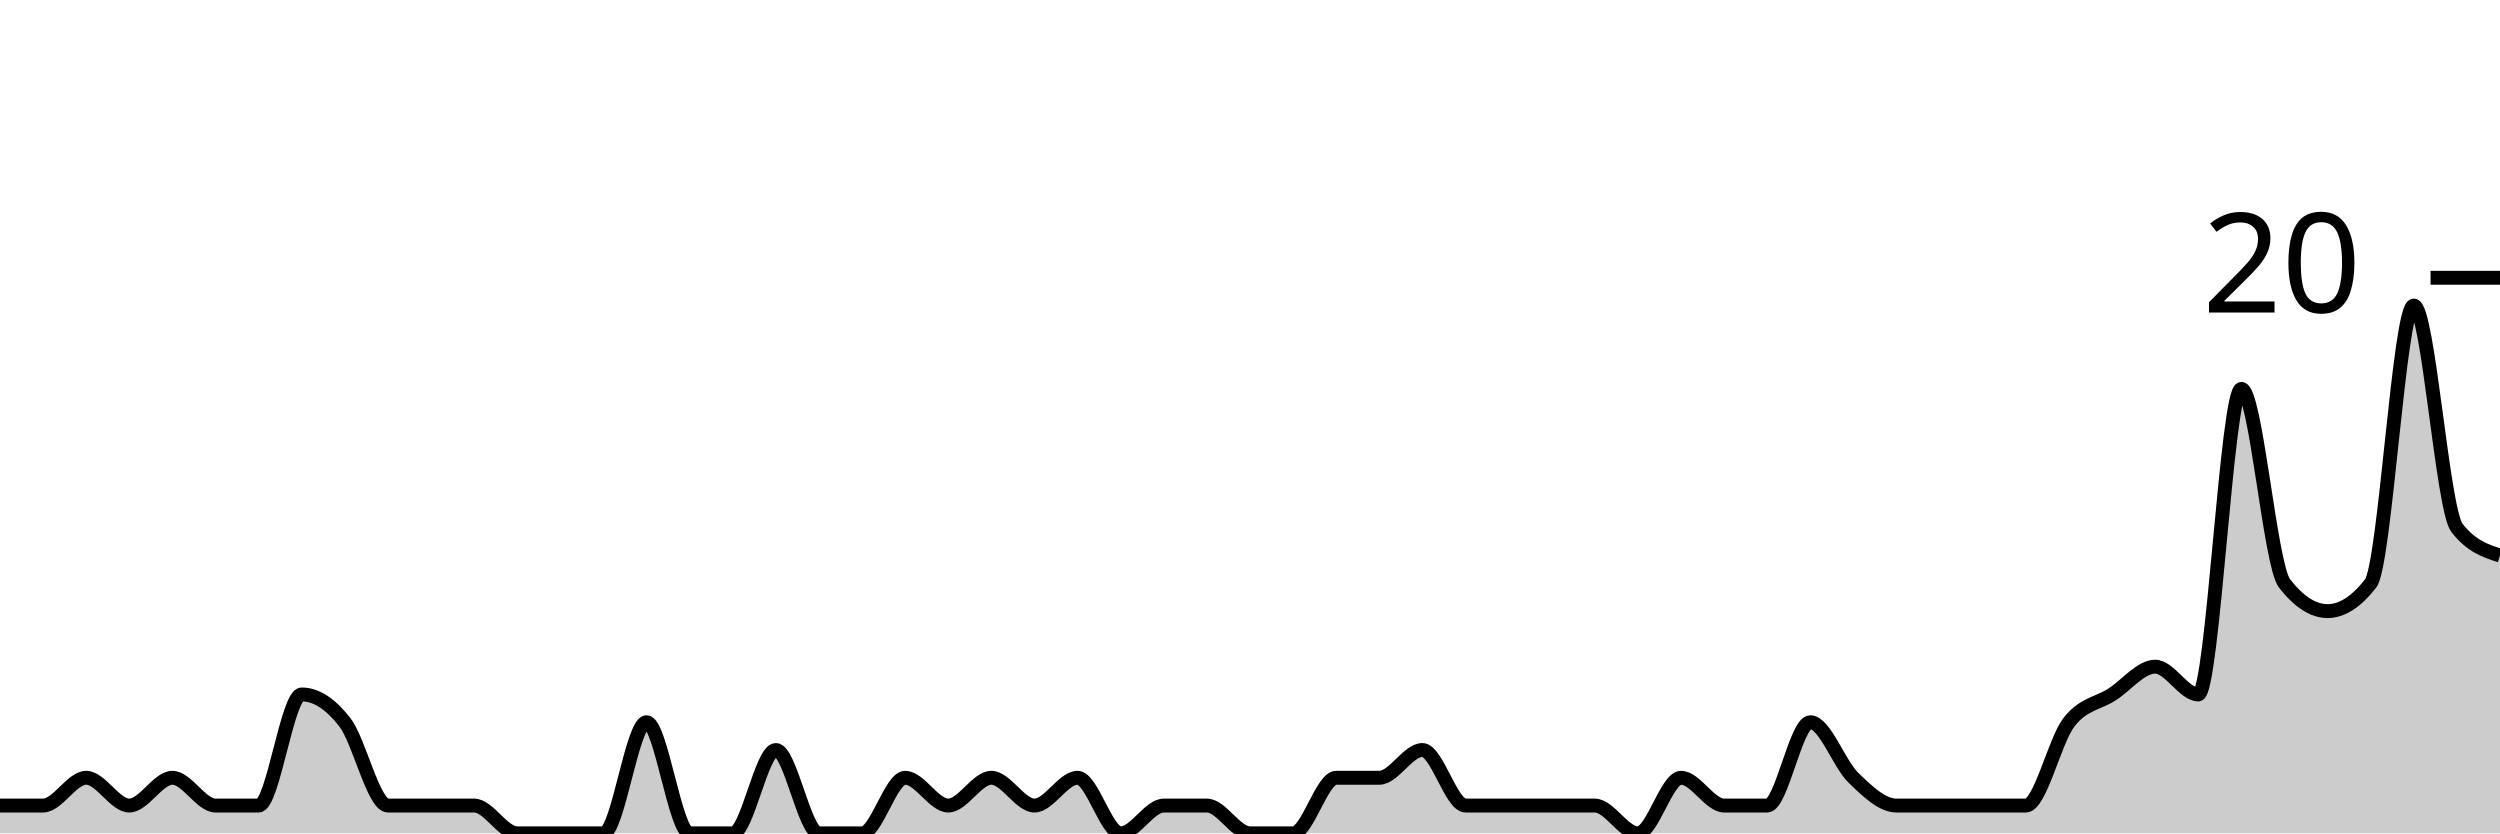
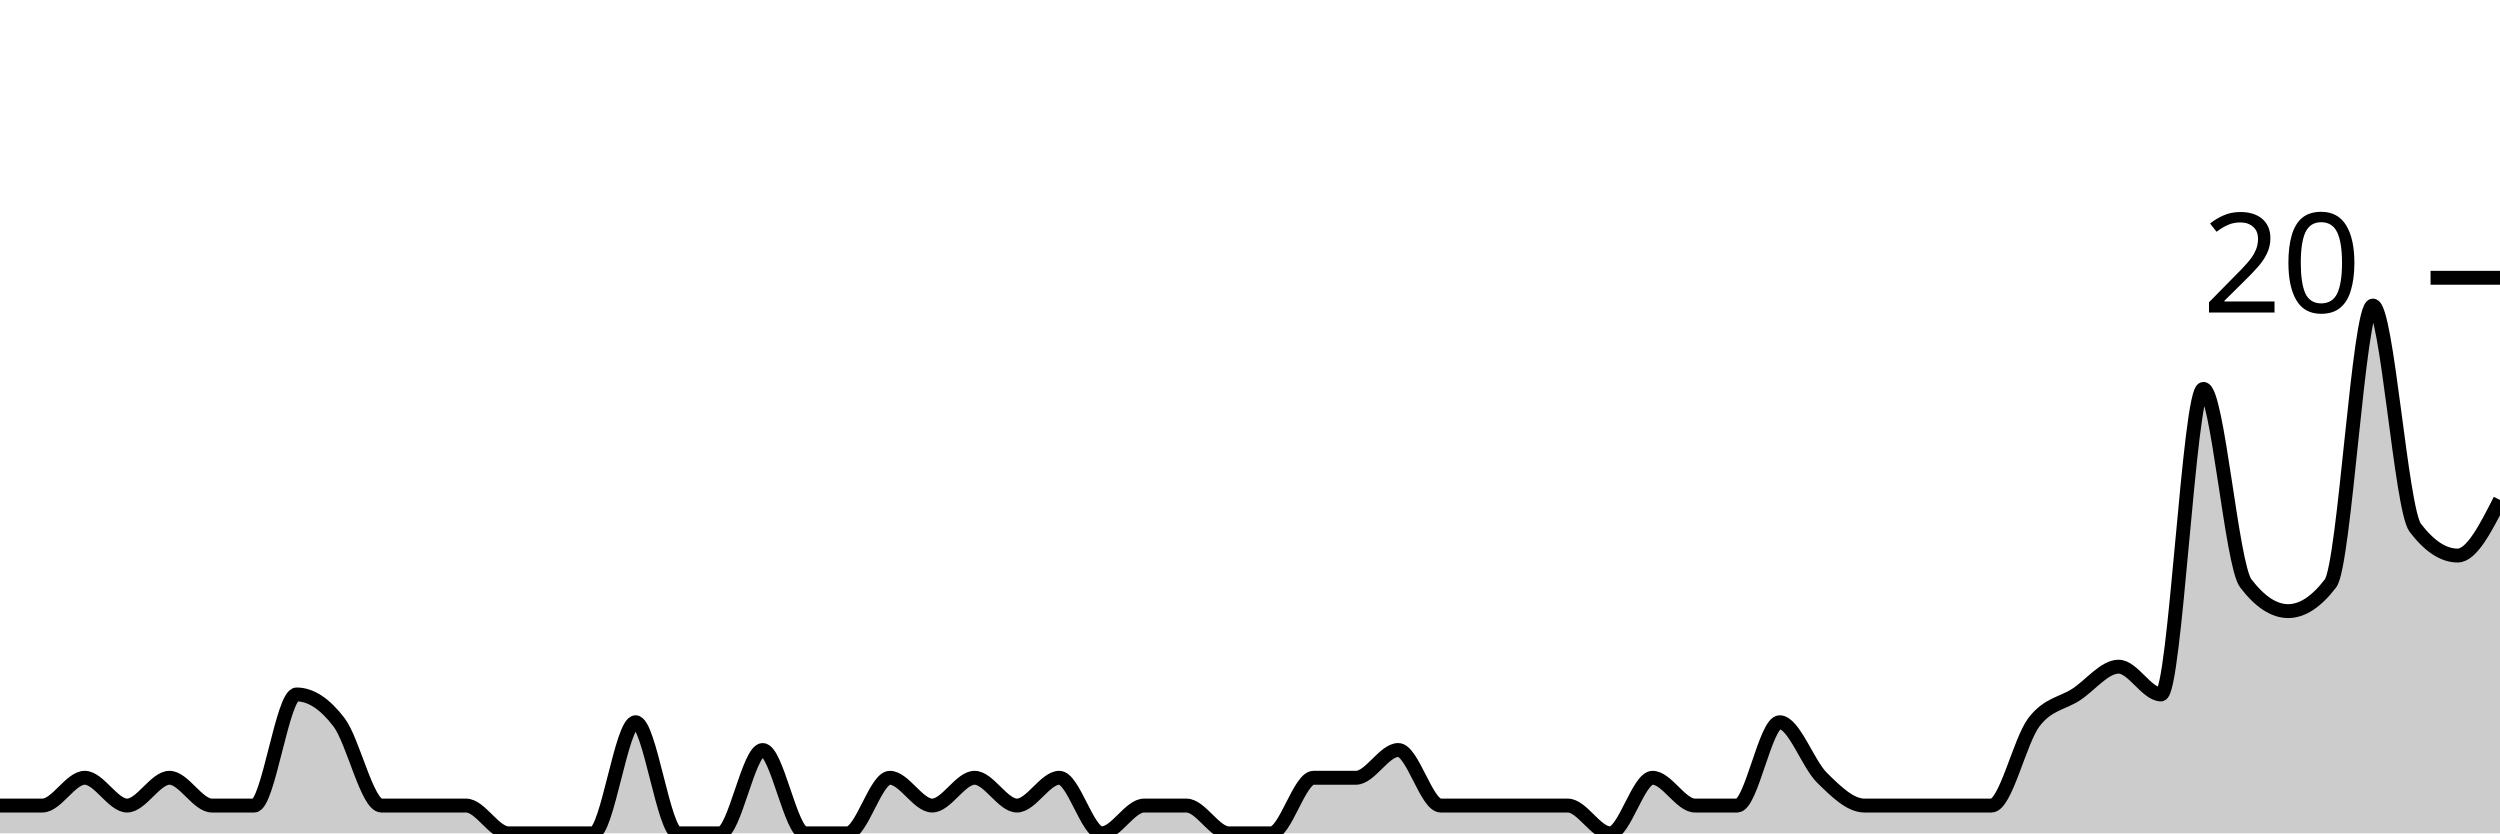
<svg xmlns="http://www.w3.org/2000/svg" viewBox="0 0 180 60">
  <g transform="translate(0,20)">
-     <path class="area" fill="rgba(0, 0, 0, 0.2)" d="M0,38C1.034,38,2.069,38,3.103,38C4.138,38,5.172,36,6.207,36C7.241,36,8.276,38,9.31,38C10.345,38,11.379,36,12.414,36C13.448,36,14.483,38,15.517,38C16.552,38,17.586,38,18.621,38C19.655,38,20.69,30,21.724,30C22.759,30,23.793,30.667,24.828,32C25.862,33.333,26.897,38,27.931,38C28.966,38,30,38,31.034,38C32.069,38,33.103,38,34.138,38C35.172,38,36.207,40,37.241,40C38.276,40,39.31,40,40.345,40C41.379,40,42.414,40,43.448,40C44.483,40,45.517,32,46.552,32C47.586,32,48.621,40,49.655,40C50.69,40,51.724,40,52.759,40C53.793,40,54.828,34,55.862,34C56.897,34,57.931,40,58.966,40C60,40,61.034,40,62.069,40C63.103,40,64.138,36,65.172,36C66.207,36,67.241,38,68.276,38C69.31,38,70.345,36,71.379,36C72.414,36,73.448,38,74.483,38C75.517,38,76.552,36,77.586,36C78.621,36,79.655,40,80.69,40C81.724,40,82.759,38,83.793,38C84.828,38,85.862,38,86.897,38C87.931,38,88.966,40,90,40C91.034,40,92.069,40,93.103,40C94.138,40,95.172,36,96.207,36C97.241,36,98.276,36,99.31,36C100.345,36,101.379,34,102.414,34C103.448,34,104.483,38,105.517,38C106.552,38,107.586,38,108.621,38C109.655,38,110.69,38,111.724,38C112.759,38,113.793,38,114.828,38C115.862,38,116.897,40,117.931,40C118.966,40,120,36,121.034,36C122.069,36,123.103,38,124.138,38C125.172,38,126.207,38,127.241,38C128.276,38,129.31,32,130.345,32C131.379,32,132.414,35,133.448,36C134.483,37,135.517,38,136.552,38C137.586,38,138.621,38,139.655,38C140.69,38,141.724,38,142.759,38C143.793,38,144.828,38,145.862,38C146.897,38,147.931,33.333,148.966,32C150,30.667,151.034,30.667,152.069,30C153.103,29.333,154.138,28,155.172,28C156.207,28,157.241,30,158.276,30C159.31,30,160.345,8,161.379,8C162.414,8,163.448,20.667,164.483,22C165.517,23.333,166.552,24,167.586,24C168.621,24,169.655,23.333,170.69,22C171.724,20.667,172.759,2,173.793,2C174.828,2,175.862,16.667,176.897,18C177.931,19.333,178.966,19.667,180,20L180,40C178.966,40,177.931,40,176.897,40C175.862,40,174.828,40,173.793,40C172.759,40,171.724,40,170.69,40C169.655,40,168.621,40,167.586,40C166.552,40,165.517,40,164.483,40C163.448,40,162.414,40,161.379,40C160.345,40,159.31,40,158.276,40C157.241,40,156.207,40,155.172,40C154.138,40,153.103,40,152.069,40C151.034,40,150,40,148.966,40C147.931,40,146.897,40,145.862,40C144.828,40,143.793,40,142.759,40C141.724,40,140.69,40,139.655,40C138.621,40,137.586,40,136.552,40C135.517,40,134.483,40,133.448,40C132.414,40,131.379,40,130.345,40C129.31,40,128.276,40,127.241,40C126.207,40,125.172,40,124.138,40C123.103,40,122.069,40,121.034,40C120,40,118.966,40,117.931,40C116.897,40,115.862,40,114.828,40C113.793,40,112.759,40,111.724,40C110.69,40,109.655,40,108.621,40C107.586,40,106.552,40,105.517,40C104.483,40,103.448,40,102.414,40C101.379,40,100.345,40,99.31,40C98.276,40,97.241,40,96.207,40C95.172,40,94.138,40,93.103,40C92.069,40,91.034,40,90,40C88.966,40,87.931,40,86.897,40C85.862,40,84.828,40,83.793,40C82.759,40,81.724,40,80.69,40C79.655,40,78.621,40,77.586,40C76.552,40,75.517,40,74.483,40C73.448,40,72.414,40,71.379,40C70.345,40,69.31,40,68.276,40C67.241,40,66.207,40,65.172,40C64.138,40,63.103,40,62.069,40C61.034,40,60,40,58.966,40C57.931,40,56.897,40,55.862,40C54.828,40,53.793,40,52.759,40C51.724,40,50.69,40,49.655,40C48.621,40,47.586,40,46.552,40C45.517,40,44.483,40,43.448,40C42.414,40,41.379,40,40.345,40C39.31,40,38.276,40,37.241,40C36.207,40,35.172,40,34.138,40C33.103,40,32.069,40,31.034,40C30,40,28.966,40,27.931,40C26.897,40,25.862,40,24.828,40C23.793,40,22.759,40,21.724,40C20.69,40,19.655,40,18.621,40C17.586,40,16.552,40,15.517,40C14.483,40,13.448,40,12.414,40C11.379,40,10.345,40,9.31,40C8.276,40,7.241,40,6.207,40C5.172,40,4.138,40,3.103,40C2.069,40,1.034,40,0,40Z" />
-     <path class="line" stroke="black" fill="none" d="M0,38C1.034,38,2.069,38,3.103,38C4.138,38,5.172,36,6.207,36C7.241,36,8.276,38,9.31,38C10.345,38,11.379,36,12.414,36C13.448,36,14.483,38,15.517,38C16.552,38,17.586,38,18.621,38C19.655,38,20.69,30,21.724,30C22.759,30,23.793,30.667,24.828,32C25.862,33.333,26.897,38,27.931,38C28.966,38,30,38,31.034,38C32.069,38,33.103,38,34.138,38C35.172,38,36.207,40,37.241,40C38.276,40,39.31,40,40.345,40C41.379,40,42.414,40,43.448,40C44.483,40,45.517,32,46.552,32C47.586,32,48.621,40,49.655,40C50.69,40,51.724,40,52.759,40C53.793,40,54.828,34,55.862,34C56.897,34,57.931,40,58.966,40C60,40,61.034,40,62.069,40C63.103,40,64.138,36,65.172,36C66.207,36,67.241,38,68.276,38C69.31,38,70.345,36,71.379,36C72.414,36,73.448,38,74.483,38C75.517,38,76.552,36,77.586,36C78.621,36,79.655,40,80.69,40C81.724,40,82.759,38,83.793,38C84.828,38,85.862,38,86.897,38C87.931,38,88.966,40,90,40C91.034,40,92.069,40,93.103,40C94.138,40,95.172,36,96.207,36C97.241,36,98.276,36,99.31,36C100.345,36,101.379,34,102.414,34C103.448,34,104.483,38,105.517,38C106.552,38,107.586,38,108.621,38C109.655,38,110.69,38,111.724,38C112.759,38,113.793,38,114.828,38C115.862,38,116.897,40,117.931,40C118.966,40,120,36,121.034,36C122.069,36,123.103,38,124.138,38C125.172,38,126.207,38,127.241,38C128.276,38,129.31,32,130.345,32C131.379,32,132.414,35,133.448,36C134.483,37,135.517,38,136.552,38C137.586,38,138.621,38,139.655,38C140.69,38,141.724,38,142.759,38C143.793,38,144.828,38,145.862,38C146.897,38,147.931,33.333,148.966,32C150,30.667,151.034,30.667,152.069,30C153.103,29.333,154.138,28,155.172,28C156.207,28,157.241,30,158.276,30C159.31,30,160.345,8,161.379,8C162.414,8,163.448,20.667,164.483,22C165.517,23.333,166.552,24,167.586,24C168.621,24,169.655,23.333,170.69,22C171.724,20.667,172.759,2,173.793,2C174.828,2,175.862,16.667,176.897,18C177.931,19.333,178.966,19.667,180,20" />
+     <path class="area" fill="rgba(0, 0, 0, 0.2)" d="M0,38C1.017,38,2.034,38,3.051,38C4.068,38,5.085,36,6.102,36C7.119,36,8.136,38,9.153,38C10.169,38,11.186,36,12.203,36C13.22,36,14.237,38,15.254,38C16.271,38,17.288,38,18.305,38C19.322,38,20.339,30,21.356,30C22.373,30,23.39,30.667,24.407,32C25.424,33.333,26.441,38,27.458,38C28.475,38,29.492,38,30.508,38C31.525,38,32.542,38,33.559,38C34.576,38,35.593,40,36.61,40C37.627,40,38.644,40,39.661,40C40.678,40,41.695,40,42.712,40C43.729,40,44.746,32,45.763,32C46.78,32,47.797,40,48.814,40C49.831,40,50.847,40,51.864,40C52.881,40,53.898,34,54.915,34C55.932,34,56.949,40,57.966,40C58.983,40,60,40,61.017,40C62.034,40,63.051,36,64.068,36C65.085,36,66.102,38,67.119,38C68.136,38,69.153,36,70.169,36C71.186,36,72.203,38,73.22,38C74.237,38,75.254,36,76.271,36C77.288,36,78.305,40,79.322,40C80.339,40,81.356,38,82.373,38C83.39,38,84.407,38,85.424,38C86.441,38,87.458,40,88.475,40C89.492,40,90.508,40,91.525,40C92.542,40,93.559,36,94.576,36C95.593,36,96.61,36,97.627,36C98.644,36,99.661,34,100.678,34C101.695,34,102.712,38,103.729,38C104.746,38,105.763,38,106.78,38C107.797,38,108.814,38,109.831,38C110.847,38,111.864,38,112.881,38C113.898,38,114.915,40,115.932,40C116.949,40,117.966,36,118.983,36C120,36,121.017,38,122.034,38C123.051,38,124.068,38,125.085,38C126.102,38,127.119,32,128.136,32C129.153,32,130.169,35,131.186,36C132.203,37,133.22,38,134.237,38C135.254,38,136.271,38,137.288,38C138.305,38,139.322,38,140.339,38C141.356,38,142.373,38,143.39,38C144.407,38,145.424,33.333,146.441,32C147.458,30.667,148.475,30.667,149.492,30C150.508,29.333,151.525,28,152.542,28C153.559,28,154.576,30,155.593,30C156.61,30,157.627,8,158.644,8C159.661,8,160.678,20.667,161.695,22C162.712,23.333,163.729,24,164.746,24C165.763,24,166.78,23.333,167.797,22C168.814,20.667,169.831,2,170.847,2C171.864,2,172.881,16.667,173.898,18C174.915,19.333,175.932,20,176.949,20C177.966,20,178.983,18,180,16L180,40C178.983,40,177.966,40,176.949,40C175.932,40,174.915,40,173.898,40C172.881,40,171.864,40,170.847,40C169.831,40,168.814,40,167.797,40C166.78,40,165.763,40,164.746,40C163.729,40,162.712,40,161.695,40C160.678,40,159.661,40,158.644,40C157.627,40,156.61,40,155.593,40C154.576,40,153.559,40,152.542,40C151.525,40,150.508,40,149.492,40C148.475,40,147.458,40,146.441,40C145.424,40,144.407,40,143.39,40C142.373,40,141.356,40,140.339,40C139.322,40,138.305,40,137.288,40C136.271,40,135.254,40,134.237,40C133.22,40,132.203,40,131.186,40C130.169,40,129.153,40,128.136,40C127.119,40,126.102,40,125.085,40C124.068,40,123.051,40,122.034,40C121.017,40,120,40,118.983,40C117.966,40,116.949,40,115.932,40C114.915,40,113.898,40,112.881,40C111.864,40,110.847,40,109.831,40C108.814,40,107.797,40,106.78,40C105.763,40,104.746,40,103.729,40C102.712,40,101.695,40,100.678,40C99.661,40,98.644,40,97.627,40C96.61,40,95.593,40,94.576,40C93.559,40,92.542,40,91.525,40C90.508,40,89.492,40,88.475,40C87.458,40,86.441,40,85.424,40C84.407,40,83.39,40,82.373,40C81.356,40,80.339,40,79.322,40C78.305,40,77.288,40,76.271,40C75.254,40,74.237,40,73.22,40C72.203,40,71.186,40,70.169,40C69.153,40,68.136,40,67.119,40C66.102,40,65.085,40,64.068,40C63.051,40,62.034,40,61.017,40C60,40,58.983,40,57.966,40C56.949,40,55.932,40,54.915,40C53.898,40,52.881,40,51.864,40C50.847,40,49.831,40,48.814,40C47.797,40,46.78,40,45.763,40C44.746,40,43.729,40,42.712,40C41.695,40,40.678,40,39.661,40C38.644,40,37.627,40,36.61,40C35.593,40,34.576,40,33.559,40C32.542,40,31.525,40,30.508,40C29.492,40,28.475,40,27.458,40C26.441,40,25.424,40,24.407,40C23.39,40,22.373,40,21.356,40C20.339,40,19.322,40,18.305,40C17.288,40,16.271,40,15.254,40C14.237,40,13.22,40,12.203,40C11.186,40,10.169,40,9.153,40C8.136,40,7.119,40,6.102,40C5.085,40,4.068,40,3.051,40C2.034,40,1.017,40,0,40Z" />
+     <path class="line" stroke="black" fill="none" d="M0,38C1.017,38,2.034,38,3.051,38C4.068,38,5.085,36,6.102,36C7.119,36,8.136,38,9.153,38C10.169,38,11.186,36,12.203,36C13.22,36,14.237,38,15.254,38C16.271,38,17.288,38,18.305,38C19.322,38,20.339,30,21.356,30C22.373,30,23.39,30.667,24.407,32C25.424,33.333,26.441,38,27.458,38C28.475,38,29.492,38,30.508,38C31.525,38,32.542,38,33.559,38C34.576,38,35.593,40,36.61,40C37.627,40,38.644,40,39.661,40C40.678,40,41.695,40,42.712,40C43.729,40,44.746,32,45.763,32C46.78,32,47.797,40,48.814,40C49.831,40,50.847,40,51.864,40C52.881,40,53.898,34,54.915,34C55.932,34,56.949,40,57.966,40C58.983,40,60,40,61.017,40C62.034,40,63.051,36,64.068,36C65.085,36,66.102,38,67.119,38C68.136,38,69.153,36,70.169,36C71.186,36,72.203,38,73.22,38C74.237,38,75.254,36,76.271,36C77.288,36,78.305,40,79.322,40C80.339,40,81.356,38,82.373,38C83.39,38,84.407,38,85.424,38C86.441,38,87.458,40,88.475,40C89.492,40,90.508,40,91.525,40C92.542,40,93.559,36,94.576,36C95.593,36,96.61,36,97.627,36C98.644,36,99.661,34,100.678,34C101.695,34,102.712,38,103.729,38C104.746,38,105.763,38,106.78,38C107.797,38,108.814,38,109.831,38C110.847,38,111.864,38,112.881,38C113.898,38,114.915,40,115.932,40C116.949,40,117.966,36,118.983,36C120,36,121.017,38,122.034,38C123.051,38,124.068,38,125.085,38C126.102,38,127.119,32,128.136,32C129.153,32,130.169,35,131.186,36C132.203,37,133.22,38,134.237,38C135.254,38,136.271,38,137.288,38C138.305,38,139.322,38,140.339,38C141.356,38,142.373,38,143.39,38C144.407,38,145.424,33.333,146.441,32C147.458,30.667,148.475,30.667,149.492,30C150.508,29.333,151.525,28,152.542,28C153.559,28,154.576,30,155.593,30C156.61,30,157.627,8,158.644,8C159.661,8,160.678,20.667,161.695,22C162.712,23.333,163.729,24,164.746,24C165.763,24,166.78,23.333,167.797,22C168.814,20.667,169.831,2,170.847,2C171.864,2,172.881,16.667,173.898,18C174.915,19.333,175.932,20,176.949,20C177.966,20,178.983,18,180,16" />
    <path class="axis-ceiling" stroke-width="1" stroke="black" fill="none" d="M175,0L180,0" />
    <text class="axis-ceiling-label" font-family="sans-serif" text-anchor="end" font-size="10px" x="170" y="2.5">20</text>
  </g>
</svg>
